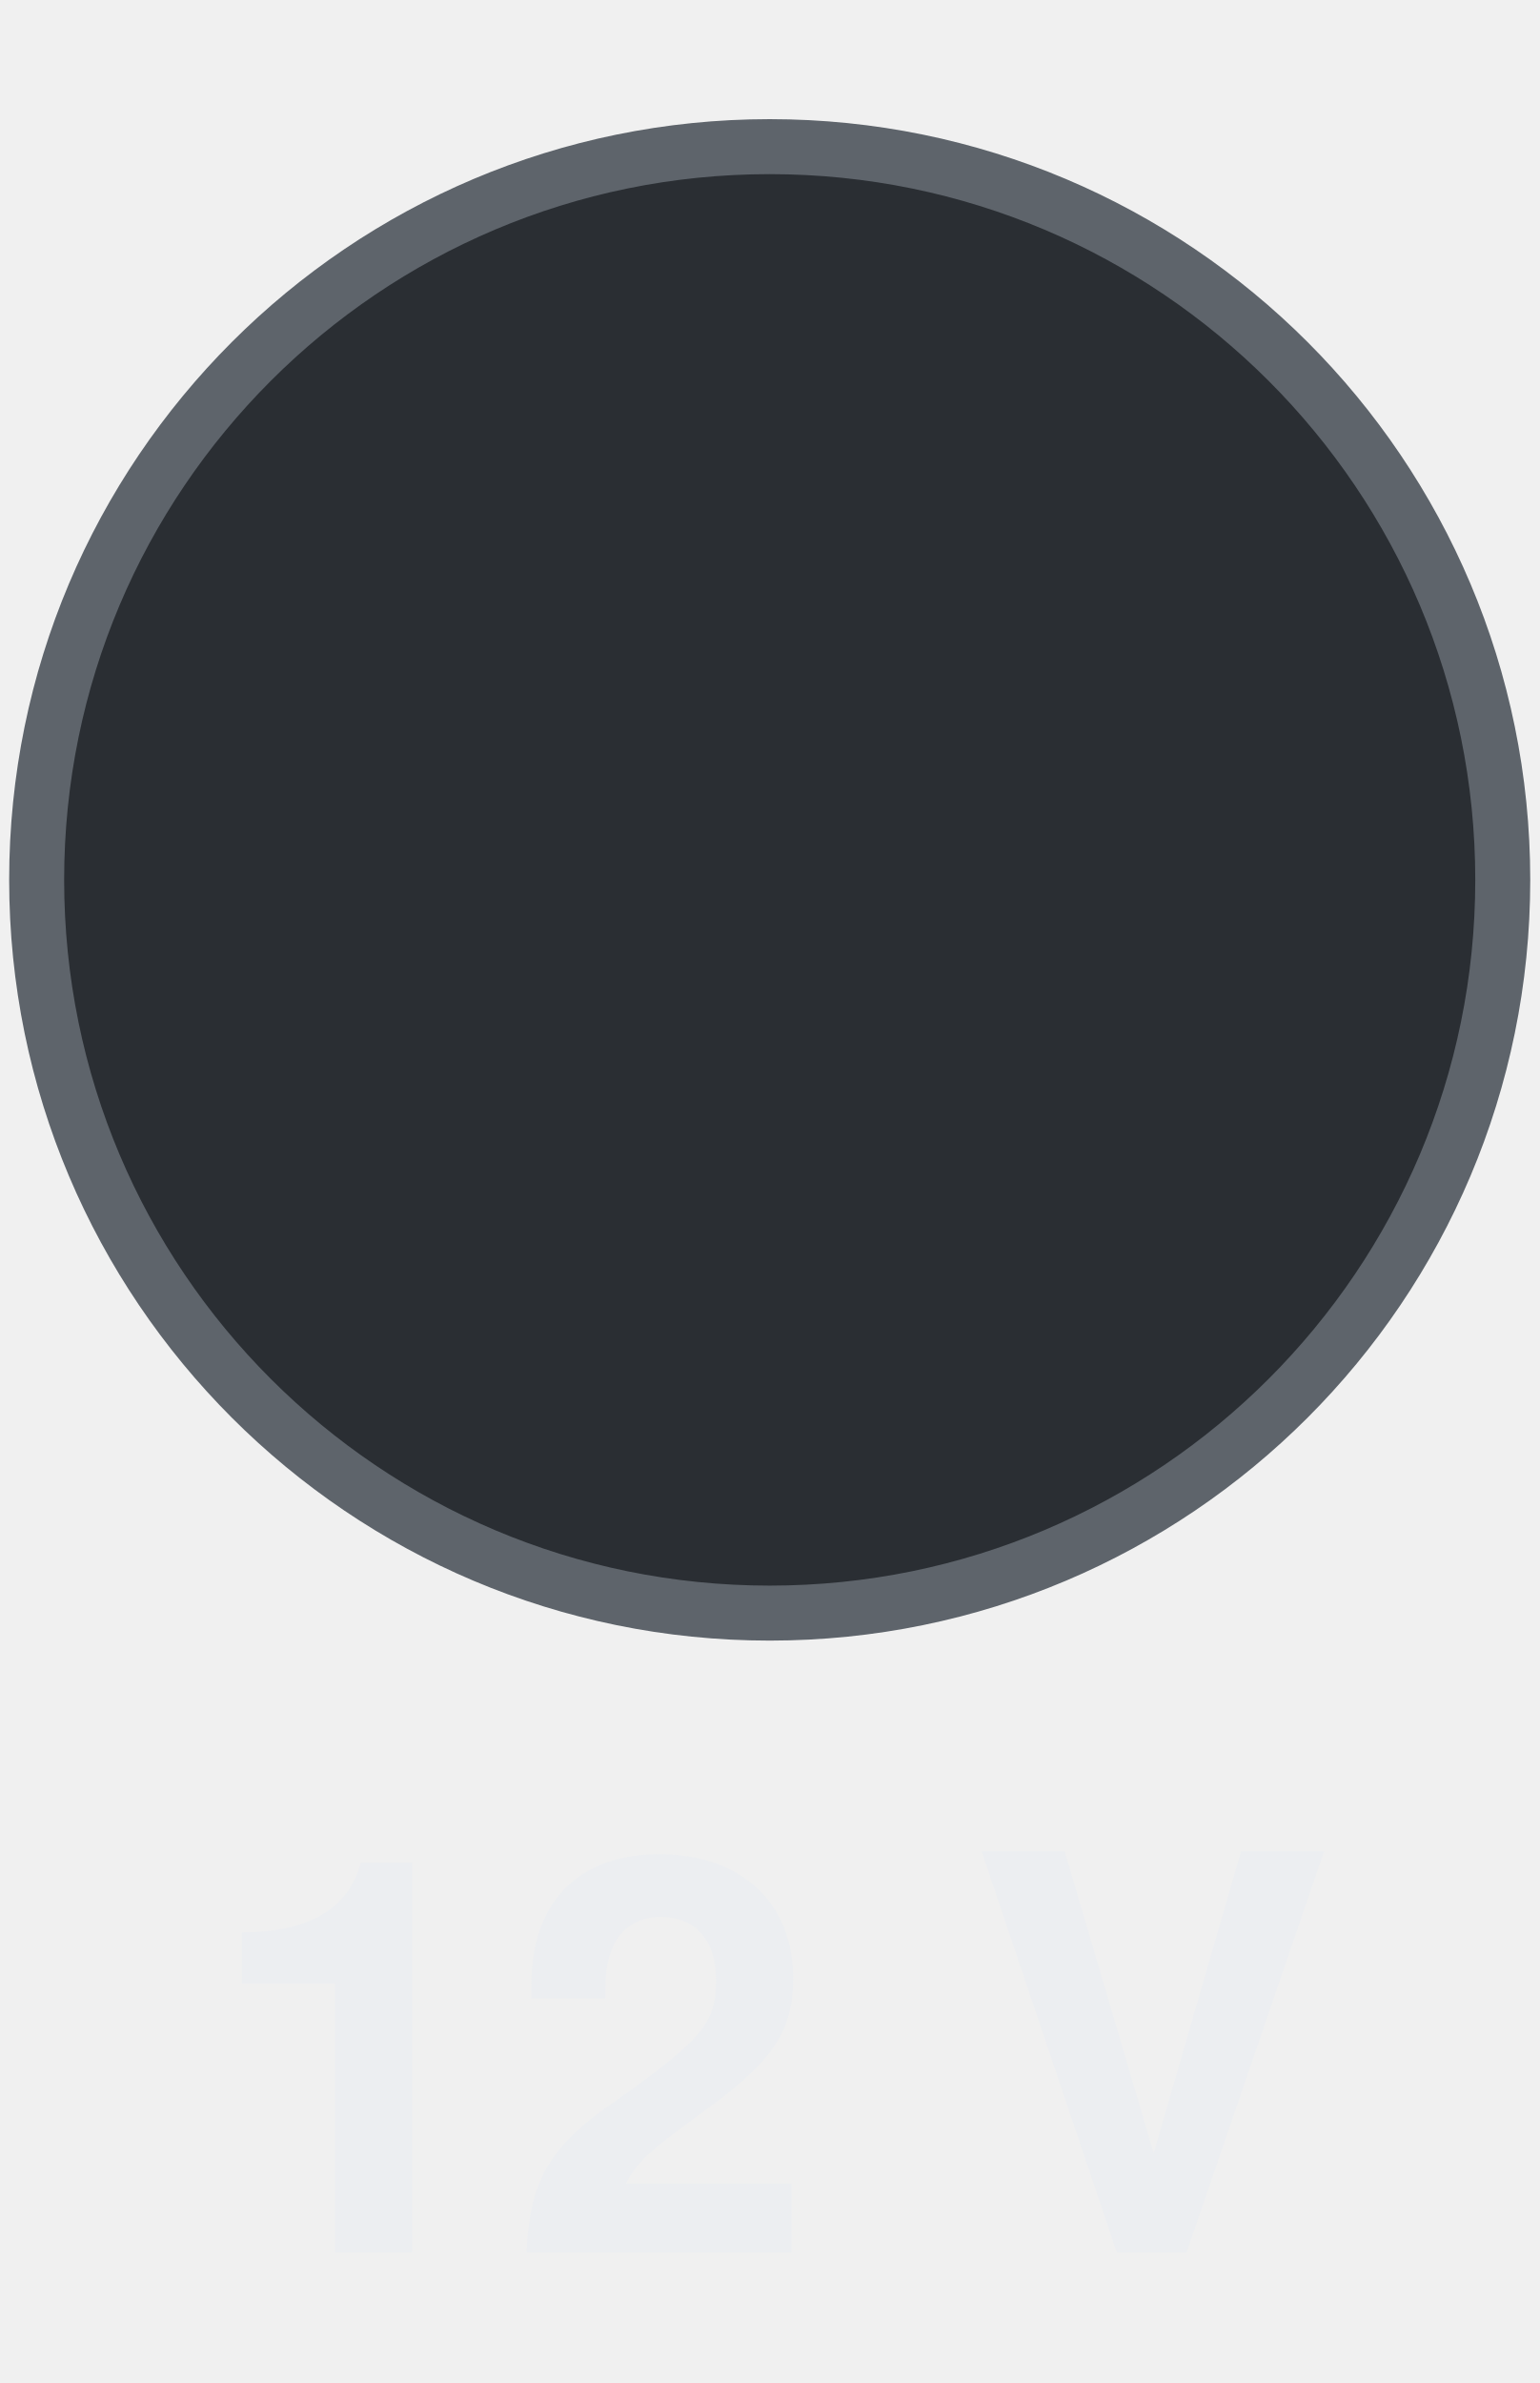
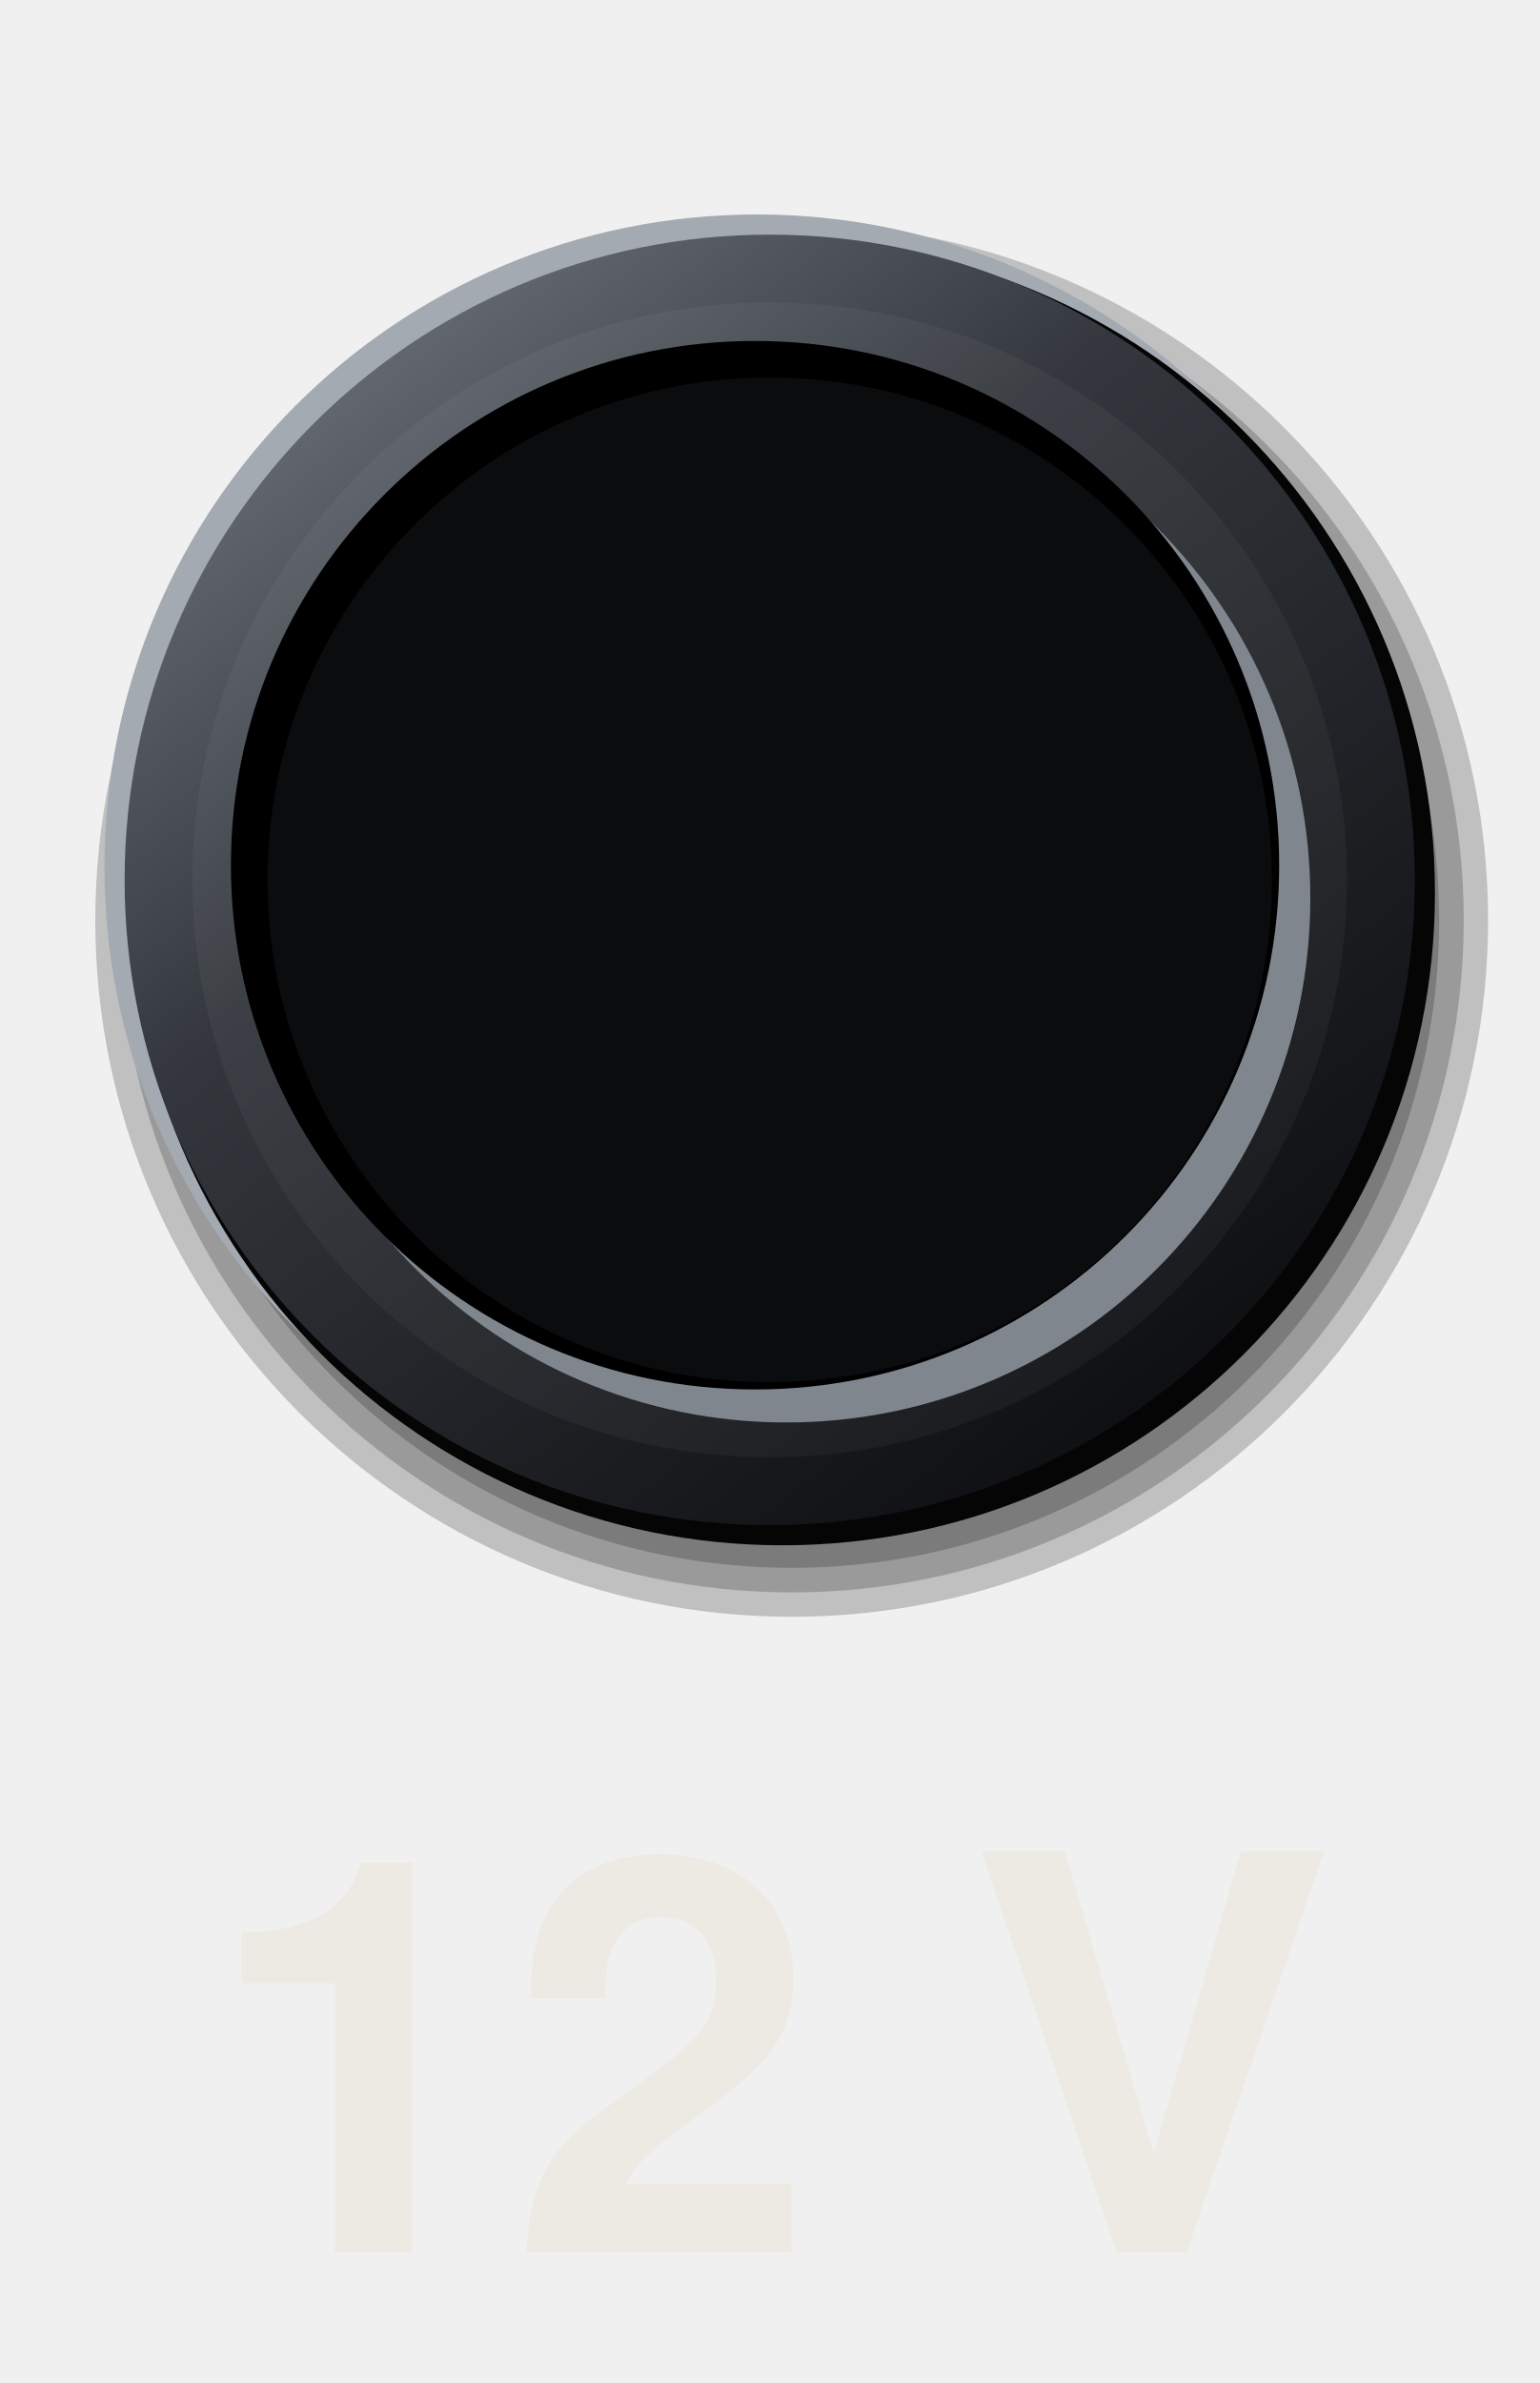
<svg xmlns="http://www.w3.org/2000/svg" viewBox="0 0 84 130" width="84" height="130">
-   <circle cx="42" cy="48" r="40" fill="#2A2E33" stroke="#5E646B" stroke-width="3" />
-   <text x="42" y="116" font-size="30" font-family="Helvetica, Arial, sans-serif" font-weight="bold" fill="#ECEEF1" text-anchor="middle" dominant-baseline="central">12 V</text>
+   <defs>
+     <linearGradient id="a" x1="0.15" y1="0.05" x2="0.85" y2="0.95">
+       <stop offset="0" stop-color="#6B717A" />
+       <stop offset="0.35" stop-color="#34383E" />
+       <stop offset="0.72" stop-color="#1C1E22" />
+       <stop offset="1" stop-color="#0B0C0E" />
+     </linearGradient>
+   </defs>
+   <circle cx="43.2" cy="50.2" r="38" fill="#000" fill-opacity="0.2" />
+   <circle cx="43.2" cy="50.2" r="36.67" fill="#000" fill-opacity="0.2" />
+   <circle cx="43.2" cy="50.2" r="35.33" fill="#000" fill-opacity="0.2" />
+   <circle cx="43.2" cy="50.2" r="34" fill="#000" fill-opacity="0.2" />
+   <circle cx="41.3" cy="47.3" r="35.6" fill="#A4AAB2" />
+   <circle cx="42.7" cy="48.7" r="35.6" fill="#050506" />
+   <circle cx="42" cy="48" r="35.2" fill="url(#a)" />
+   <circle cx="42" cy="48" r="31.5" fill="#FFFFFF" fill-opacity="0.04" />
+   <circle cx="42.9" cy="49" r="28.6" fill="#80868E" />
+   <circle cx="41.2" cy="47.2" r="28.6" fill="#000" />
+   <circle cx="42" cy="48" r="27.4" fill="#0B0C0E" />
+   <text x="42" y="116" font-size="30" font-family="Helvetica, Arial, sans-serif" font-weight="bold" fill="#ECEAE3" text-anchor="middle" dominant-baseline="central">12 V</text>
</svg>
